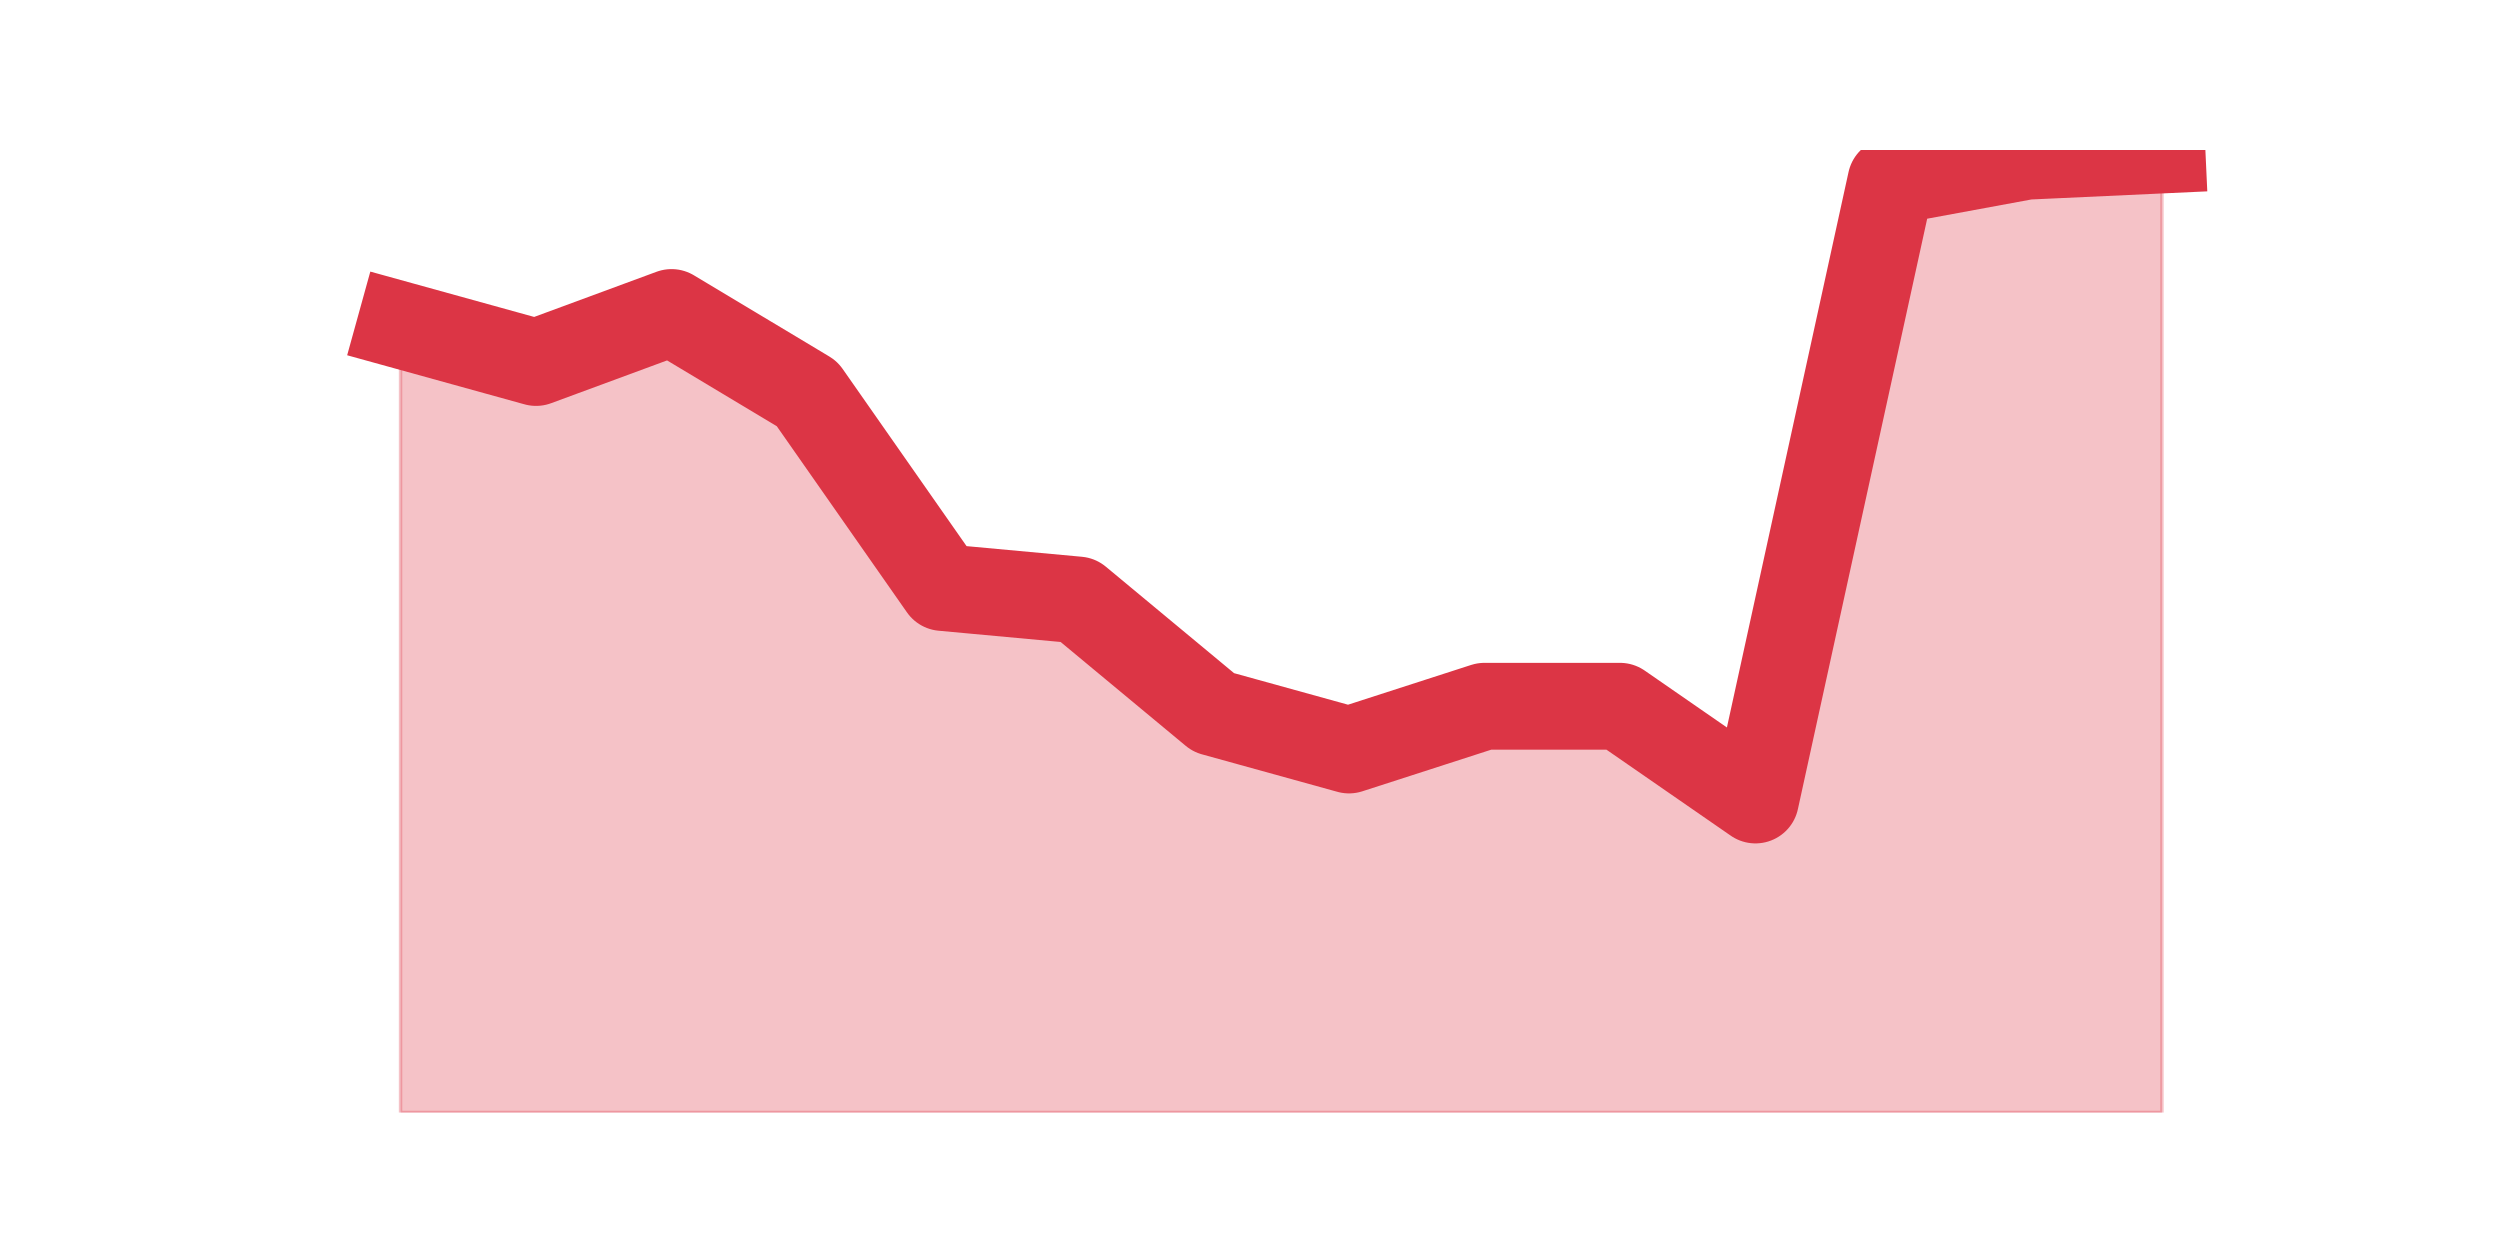
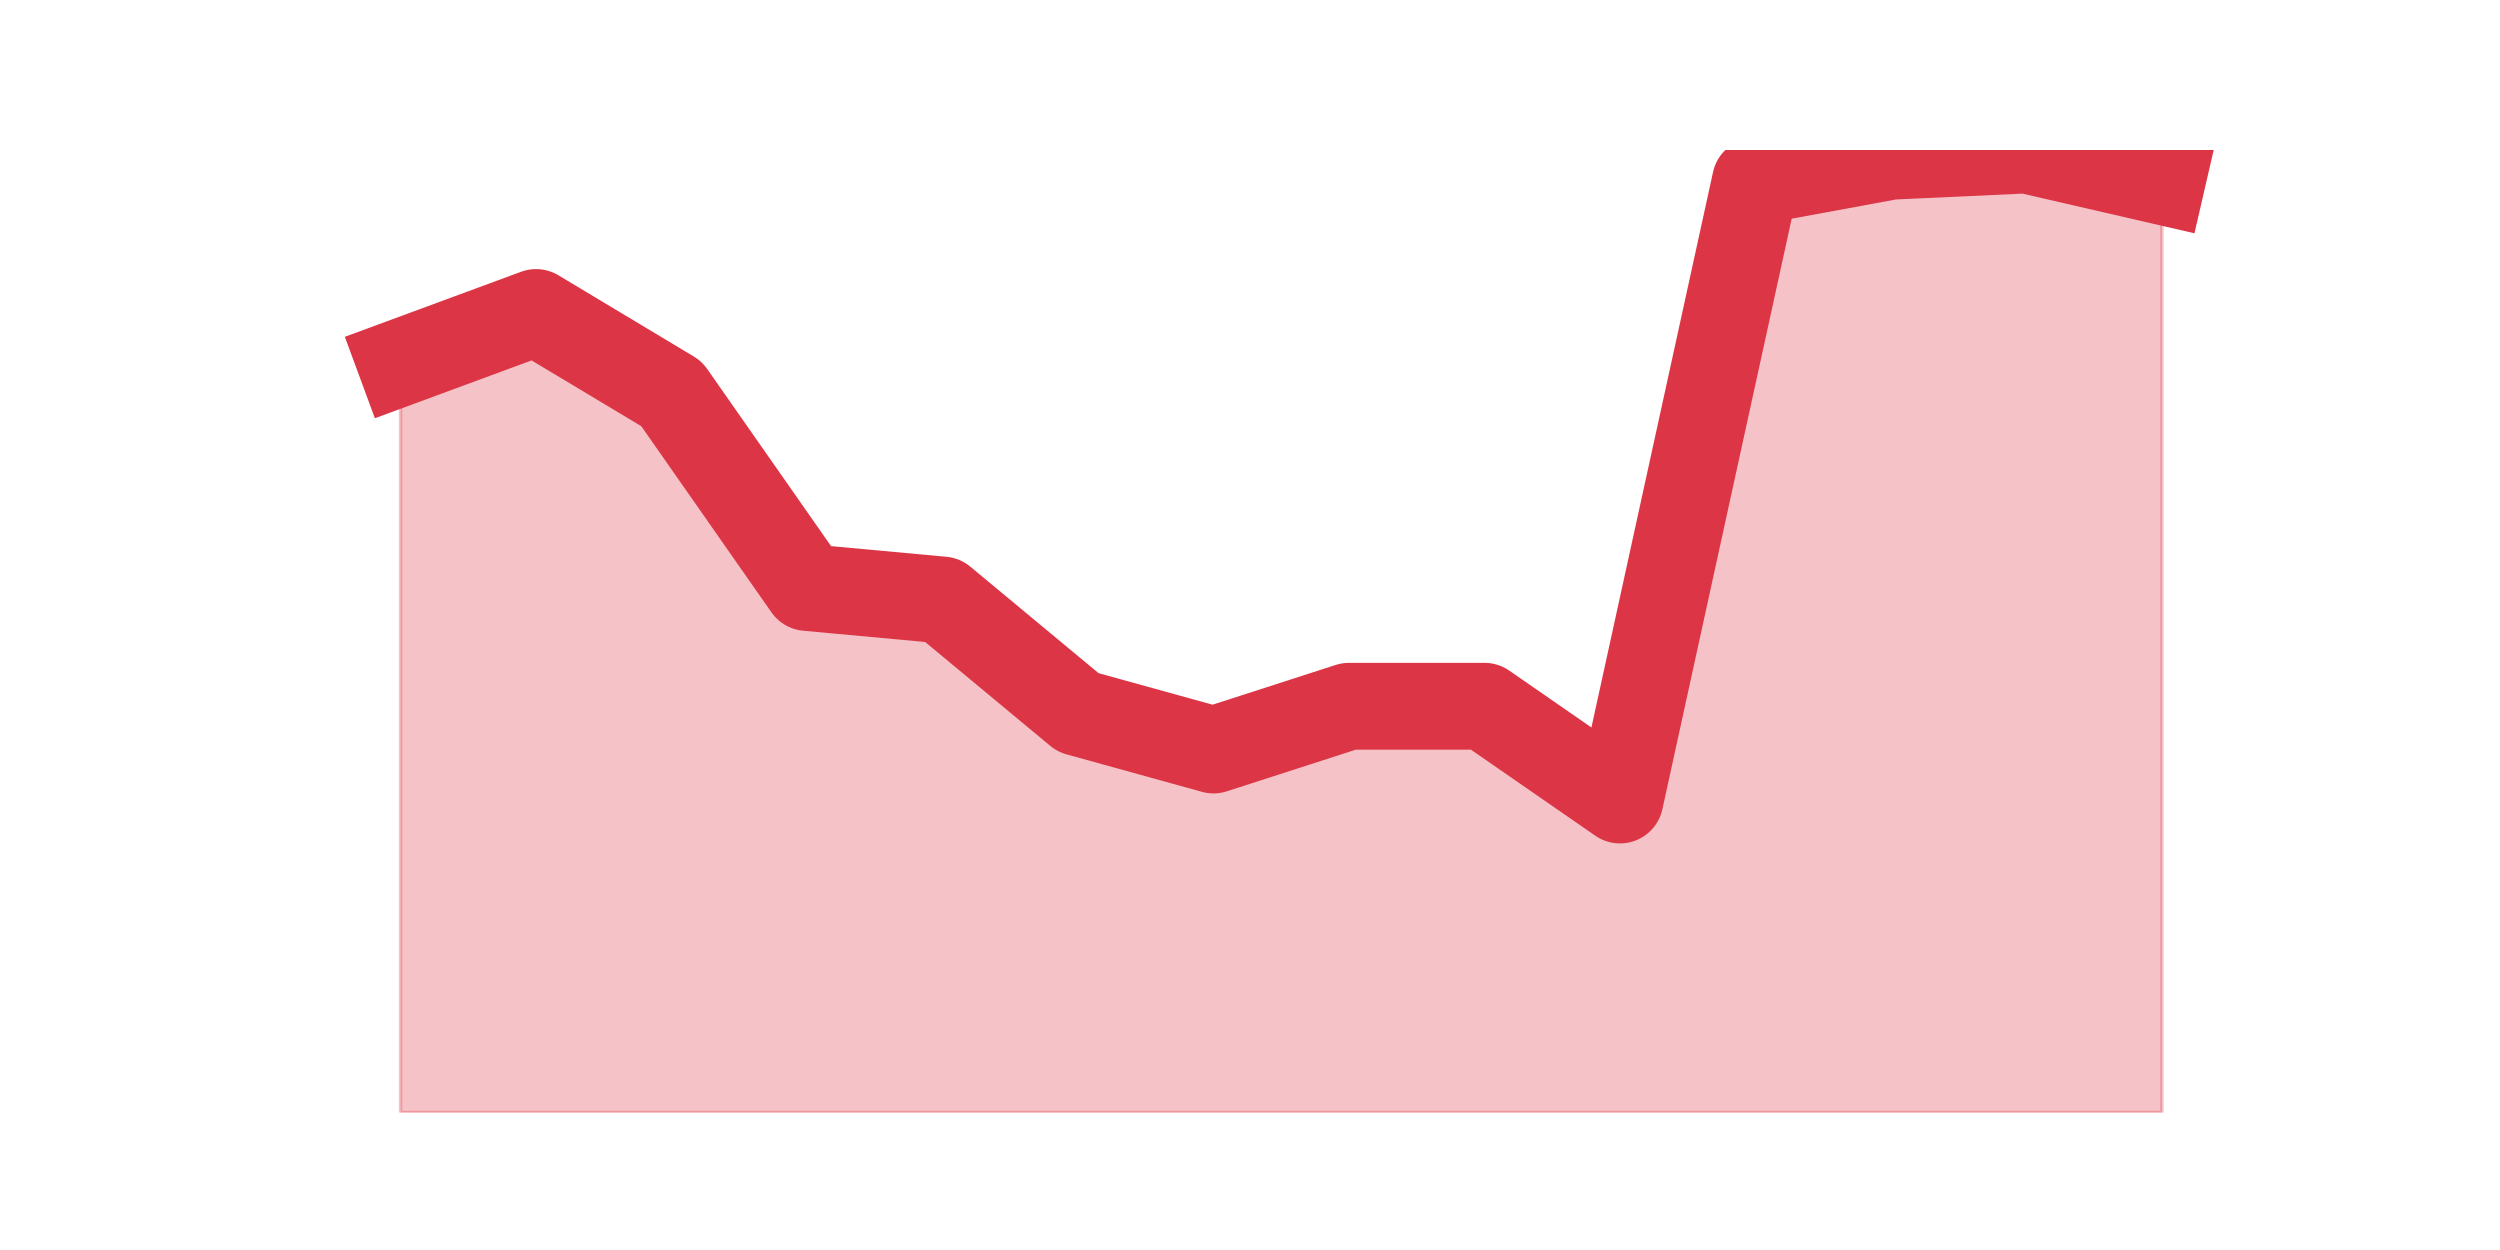
<svg xmlns="http://www.w3.org/2000/svg" xmlns:xlink="http://www.w3.org/1999/xlink" height="360pt" version="1.1" viewBox="0 0 720 360" width="720pt">
  <defs>
    <style type="text/css">*{stroke-linecap:butt;stroke-linejoin:round;}</style>
  </defs>
  <g id="figure_1">
    <g id="patch_1">
      <path d="M 0 360  L 720 360  L 720 0  L 0 0  z " style="fill:none;" />
    </g>
    <g id="axes_1">
      <g id="matplotlib.axis_1" />
      <g id="matplotlib.axis_2" />
      <g id="PolyCollection_1">
        <defs>
-           <path d="M 115.364 -266.4  L 115.364 -39.6  L 154.385 -39.6  L 193.406 -39.6  L 232.427 -39.6  L 271.448 -39.6  L 310.469 -39.6  L 349.49 -39.6  L 388.51 -39.6  L 427.531 -39.6  L 466.552 -39.6  L 505.573 -39.6  L 544.594 -39.6  L 583.615 -39.6  L 622.636 -39.6  L 622.636 -316.8  L 622.636 -316.8  L 583.615 -315  L 544.594 -307.8  L 505.573 -129.6  L 466.552 -156.6  L 427.531 -156.6  L 388.51 -144  L 349.49 -154.8  L 310.469 -187.2  L 271.448 -190.8  L 232.427 -246.6  L 193.406 -270  L 154.385 -255.6  L 115.364 -266.4  z " id="m2b113f1f8a" style="stroke:#dc3545;stroke-opacity:0.3;" />
+           <path d="M 115.364 -255.6  L 115.364 -39.6  L 154.385 -39.6  L 193.406 -39.6  L 232.427 -39.6  L 271.448 -39.6  L 310.469 -39.6  L 349.49 -39.6  L 388.51 -39.6  L 427.531 -39.6  L 466.552 -39.6  L 505.573 -39.6  L 544.594 -39.6  L 583.615 -39.6  L 622.636 -39.6  L 622.636 -307.8  L 622.636 -307.8  L 583.615 -316.8  L 544.594 -315  L 505.573 -307.8  L 466.552 -129.6  L 427.531 -156.6  L 388.51 -156.6  L 349.49 -144  L 310.469 -154.8  L 271.448 -187.2  L 232.427 -190.8  L 193.406 -246.6  L 154.385 -270  L 115.364 -255.6  z " id="m1b5d5ab76d" style="stroke:#dc3545;stroke-opacity:0.3;" />
        </defs>
-         <g clip-path="url(#p0c0e1c4c7c)">
-           <use style="fill:#dc3545;fill-opacity:0.3;stroke:#dc3545;stroke-opacity:0.3;" x="0" xlink:href="#m2b113f1f8a" y="360" />
+         <g clip-path="url(#pfdcae55f95)">
+           <use style="fill:#dc3545;fill-opacity:0.3;stroke:#dc3545;stroke-opacity:0.3;" x="0" xlink:href="#m1b5d5ab76d" y="360" />
        </g>
      </g>
      <g id="line2d_1">
-         <path clip-path="url(#p0c0e1c4c7c)" d="M 115.364 93.6  L 154.385 104.4  L 193.406 90  L 232.427 113.4  L 271.448 169.2  L 310.469 172.8  L 349.49 205.2  L 388.51 216  L 427.531 203.4  L 466.552 203.4  L 505.573 230.4  L 544.594 52.2  L 583.615 45  L 622.636 43.2  " style="fill:none;stroke:#dc3545;stroke-linecap:square;stroke-width:25;" />
+         <path clip-path="url(#pfdcae55f95)" d="M 115.364 104.4  L 154.385 90  L 193.406 113.4  L 232.427 169.2  L 271.448 172.8  L 310.469 205.2  L 349.49 216  L 388.51 203.4  L 427.531 203.4  L 466.552 230.4  L 505.573 52.2  L 544.594 45  L 583.615 43.2  L 622.636 52.2  " style="fill:none;stroke:#dc3545;stroke-linecap:square;stroke-width:25;" />
      </g>
    </g>
  </g>
  <defs>
-     <clipPath id="p0c0e1c4c7c">
+     <clipPath id="pfdcae55f95">
      <rect height="277.2" width="558" x="90" y="43.2" />
    </clipPath>
  </defs>
</svg>
